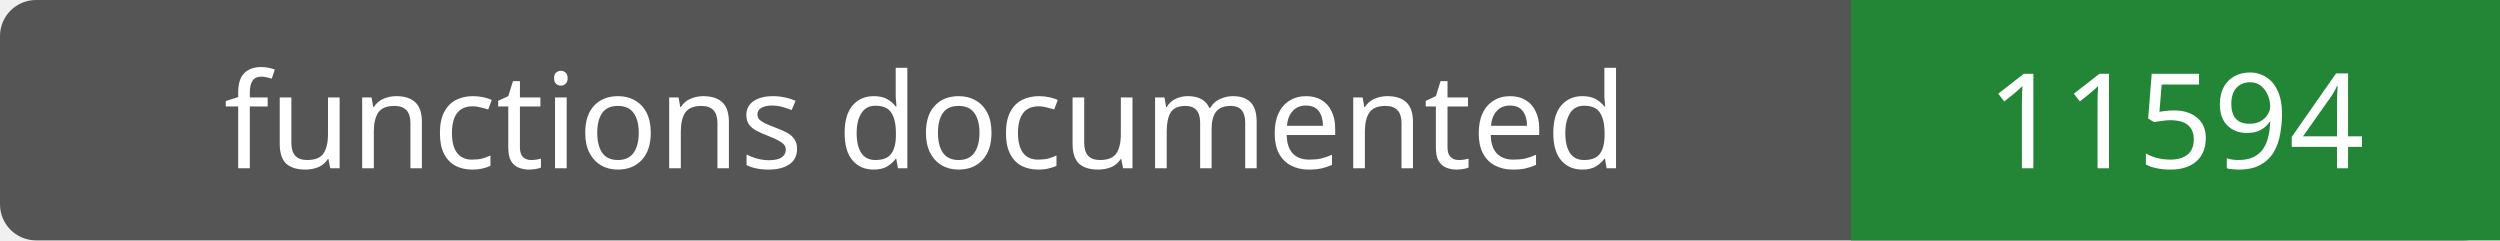
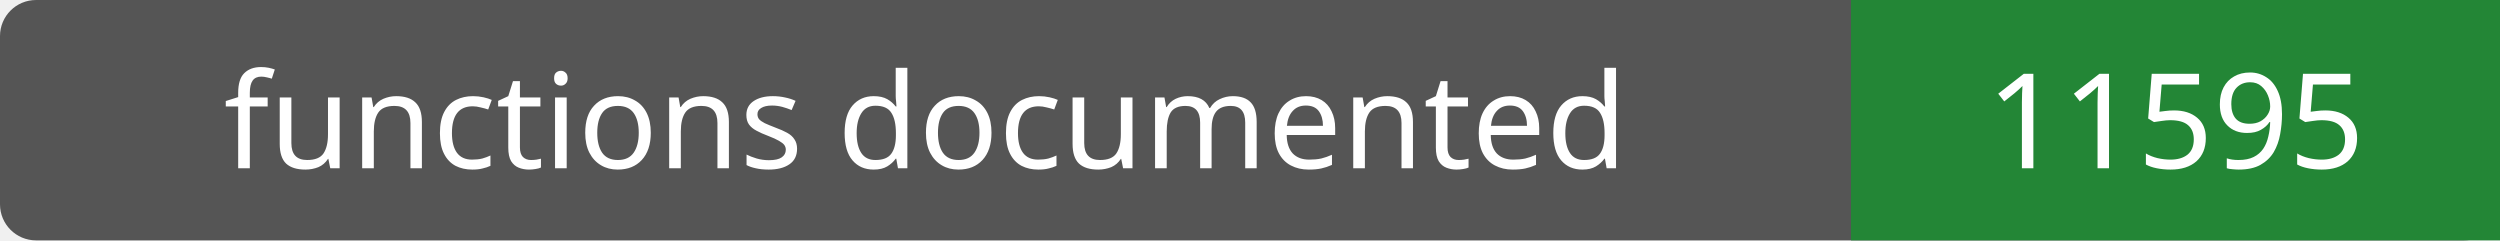
- <svg xmlns="http://www.w3.org/2000/svg" width="208" height="20" role="img" aria-label="functions documented: 11594">
+ <svg xmlns="http://www.w3.org/2000/svg" width="208" height="20" role="img" aria-label="functions documented: 11595">
  <rect width="208" height="20" rx="3" fill="#555" />
  <path fill="#238636" d="M154 0h54v20H154z" />
  <g fill="#fff" text-anchor="middle" font-family="Verdana,sans-serif" font-size="11">
    <text x="77.0" y="14">functions documented</text>
-     <text x="181.0" y="14">11594</text>
+     <text x="181.0" y="14">11595</text>
  </g>
</svg>
